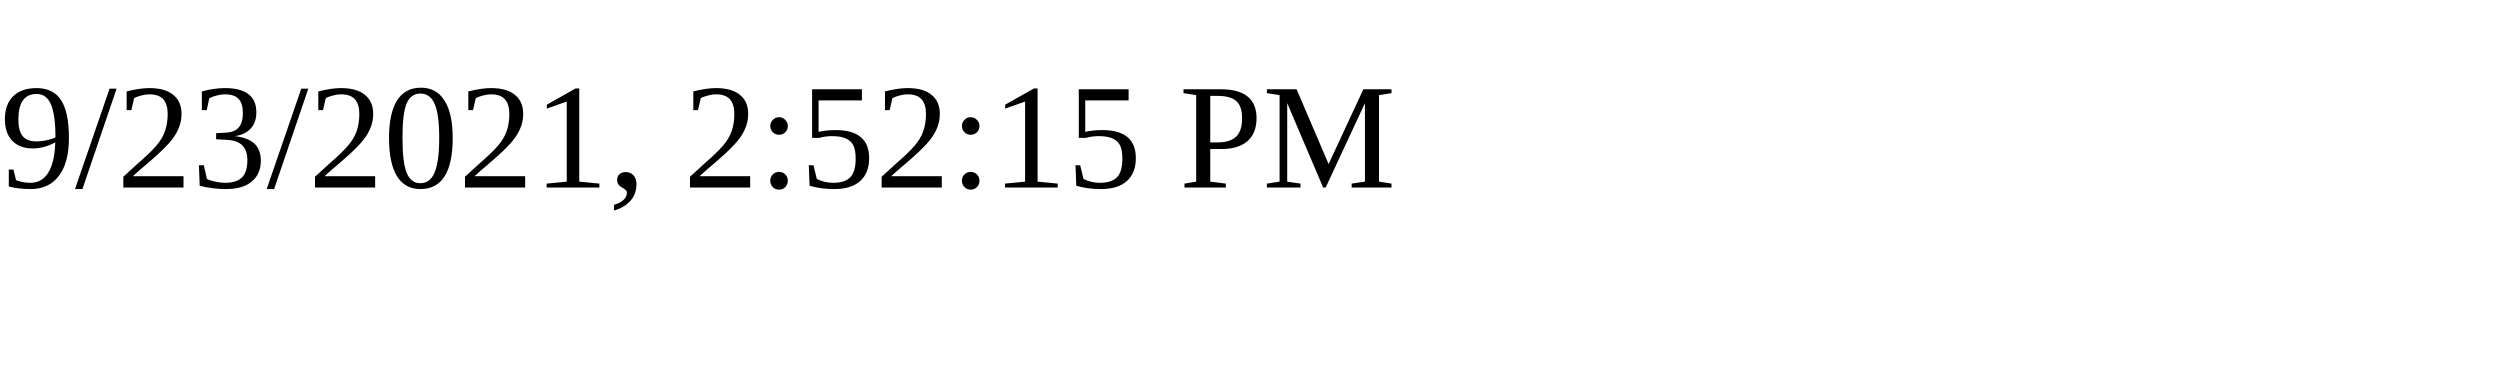
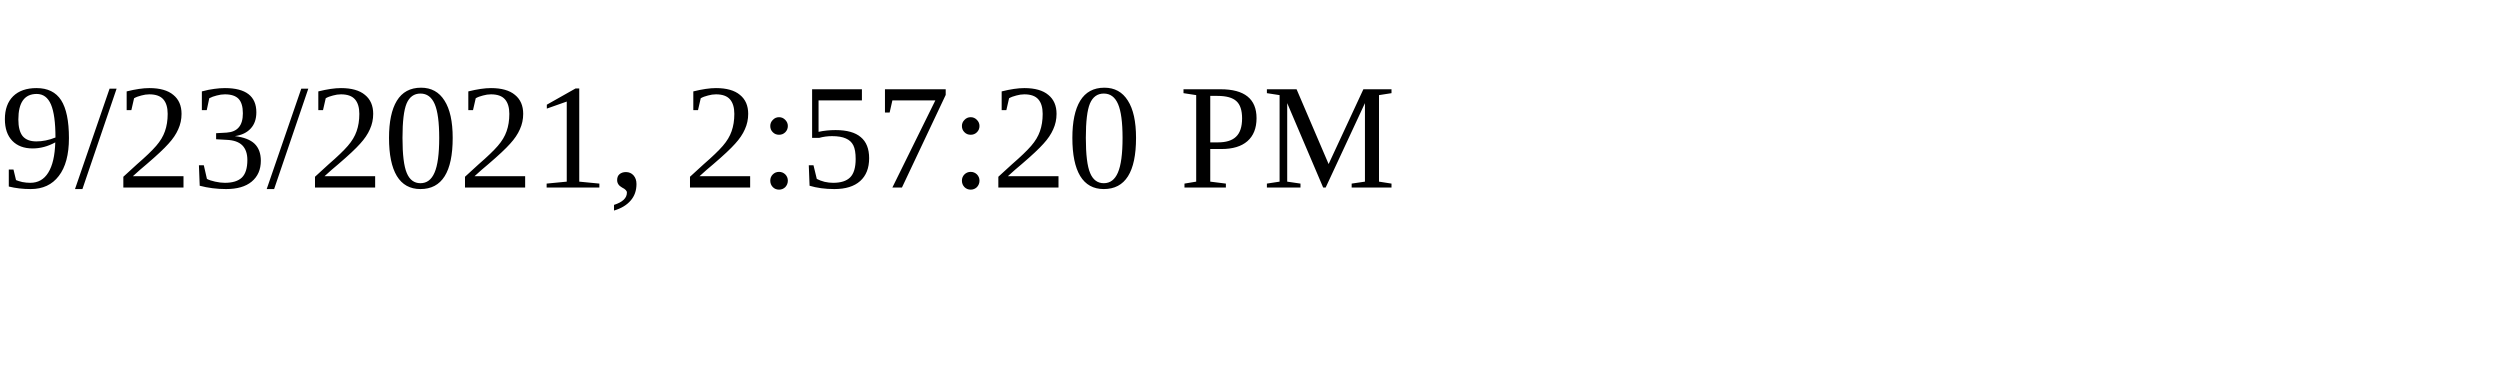
<svg xmlns="http://www.w3.org/2000/svg" height="30" width="200">
-   <text x="0" y="15">9/23/2021, 2:52:15 PM</text>
+   <text x="0" y="15">9/23/2021, 2:57:20 PM</text>
</svg>
